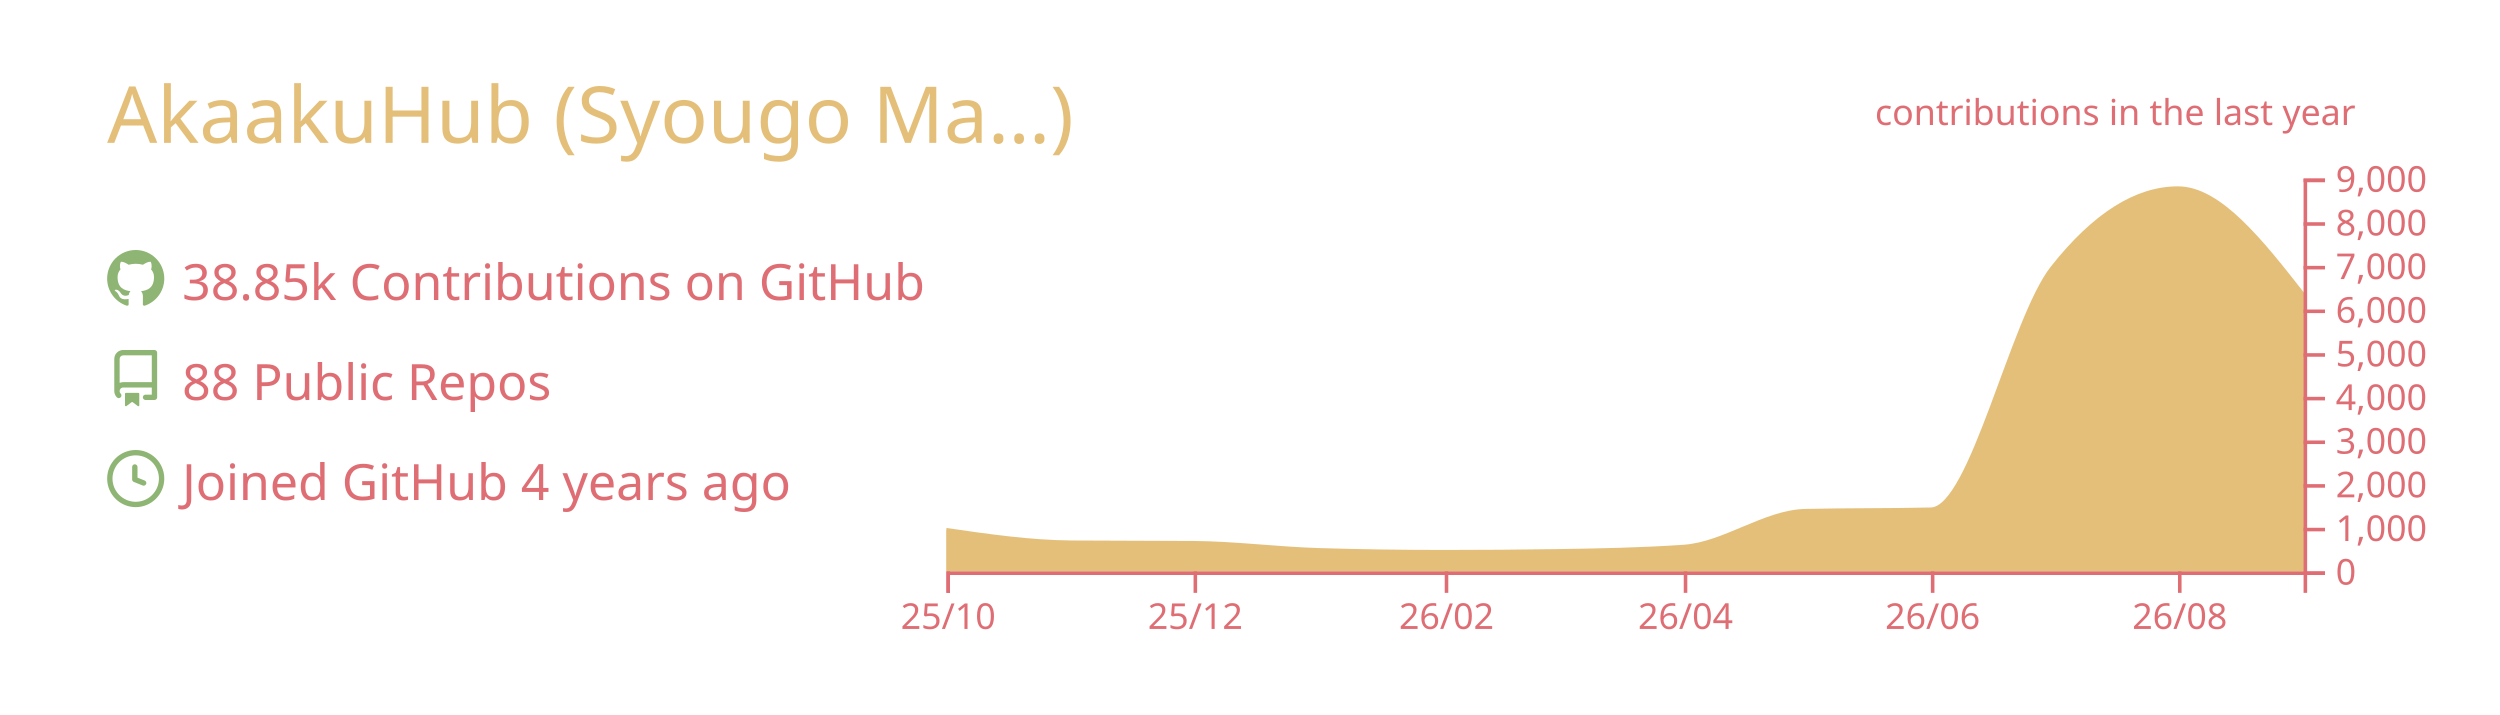
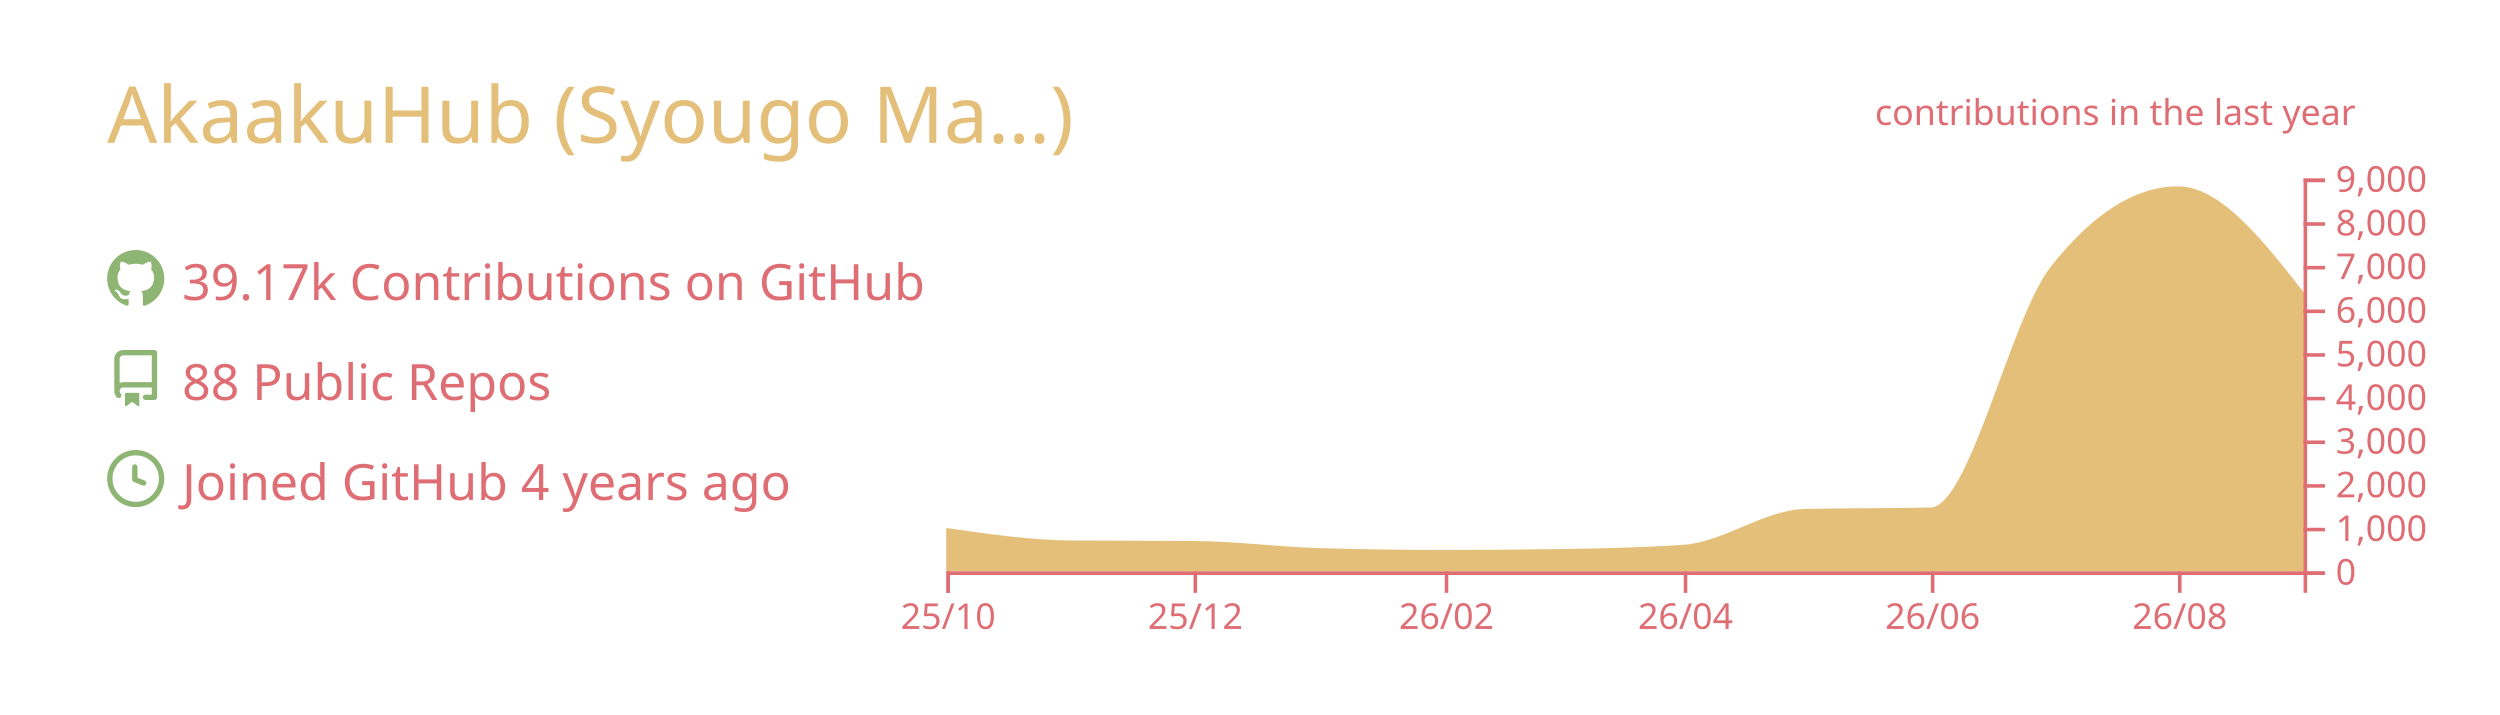
<svg xmlns="http://www.w3.org/2000/svg" width="700" height="200" viewBox="0 0 700 200">
  <style>* {
          font-family: 'Segoe UI', Ubuntu, "Helvetica Neue", Sans-Serif
        }</style>
  <g class="gpsc-root">
    <rect x="1" y="1" rx="5" ry="5" height="99%" width="99.714%" stroke="#000000" stroke-width="1" fill="#ffffff00" stroke-opacity="0" />
    <text x="30" y="40" class="gpsc-item" style="--gpsc-i: 0; font-size: 22px; fill: #e4bf7a;">AkaakuHub (Syougo Ma…)</text>
    <g transform="translate(0,40)">
      <g transform="translate(30,30)">
        <g class="gpsc-item" style="--gpsc-i: 0;">
          <g transform="translate(0,0)" width="14" height="14" fill="#8eb573">
            <path fill-rule="evenodd" d="M8 0C3.58 0 0 3.58 0 8c0 3.54 2.29 6.53 5.47 7.59.4.07.55-.17.55-.38 0-.19-.01-.82-.01-1.49-2.01.37-2.53-.49-2.69-.94-.09-.23-.48-.94-.82-1.13-.28-.15-.68-.52-.01-.53.63-.01 1.08.58 1.23.82.72 1.21 1.87.87 2.33.66.07-.52.28-.87.51-1.07-1.78-.2-3.64-.89-3.64-3.95 0-.87.31-1.59.82-2.15-.08-.2-.36-1.02.08-2.12 0 0 .67-.21 2.2.82.64-.18 1.32-.27 2-.27.68 0 1.36.09 2 .27 1.53-1.04 2.2-.82 2.2-.82.44 1.1.16 1.92.08 2.12.51.56.82 1.27.82 2.15 0 3.07-1.87 3.75-3.65 3.95.29.25.54.73.54 1.48 0 1.07-.01 1.93-.01 2.2 0 .21.15.46.55.38A8.013 8.013 0 0016 8c0-4.42-3.58-8-8-8z" />
          </g>
        </g>
        <g class="gpsc-item" style="--gpsc-i: 1;">
          <g transform="translate(0,28)" width="14" height="14" fill="#8eb573">
            <path fill-rule="evenodd" d="M2 2.5A2.5 2.5 0 014.5 0h8.75a.75.75 0 01.75.75v12.5a.75.75 0 01-.75.75h-2.5a.75.75 0 110-1.5h1.75v-2h-8a1 1 0 00-.714 1.7.75.75 0 01-1.072 1.05A2.495 2.495 0 012 11.5v-9zm10.5-1V9h-8c-.356 0-.694.074-1 .208V2.5a1 1 0 011-1h8zM5 12.25v3.25a.25.25 0 00.4.2l1.45-1.087a.25.25 0 01.3 0L8.6 15.7a.25.25 0 00.4-.2v-3.25a.25.25 0 00-.25-.25h-3.5a.25.25 0 00-.25.25z" />
          </g>
        </g>
        <g class="gpsc-item" style="--gpsc-i: 2;">
          <g transform="translate(0,56)" width="14" height="14" fill="#8eb573">
            <path fill-rule="evenodd" d="M1.5 8a6.5 6.5 0 1113 0 6.5 6.5 0 01-13 0zM8 0a8 8 0 100 16A8 8 0 008 0zm.5 4.75a.75.75 0 00-1.5 0v3.5a.75.75 0 00.471.696l2.5 1a.75.75 0 00.557-1.392L8.5 7.742V4.75z" />
          </g>
        </g>
-         <text x="21" y="14" class="gpsc-item" style="--gpsc-i: 0; fill: #df6d74; font-size: 14px;">38.85k Contributions on GitHub</text>
+         <text x="21" y="14" class="gpsc-item" style="--gpsc-i: 0; fill: #df6d74; font-size: 14px;">39.17k Contributions on GitHub</text>
        <text x="21" y="42" class="gpsc-item" style="--gpsc-i: 1; fill: #df6d74; font-size: 14px;">88 Public Repos</text>
        <text x="21" y="70" class="gpsc-item" style="--gpsc-i: 2; fill: #df6d74; font-size: 14px;">Joined GitHub 4 years ago</text>
      </g>
      <g color="#e4bf7a" transform="translate(295,10)">
        <clipPath id="gpsc-reveal-clip">
          <rect class="gpsc-reveal" x="-30" y="0" width="410" height="110" style="--gpsc-w: 410px; --gpsc-i: 3;" />
        </clipPath>
        <g clip-path="url(#gpsc-reveal-clip)" class="gpsc-chart" style="--gpsc-i: 3;">
          <path transform="translate(-30,0)" stroke="#e4bf7a" fill="#e4bf7a" opacity="1" d="M0,98.34C11.721,100.041,23.443,101.743,35.164,101.836C46.507,101.925,57.851,101.88,69.194,101.97C80.915,102.063,92.637,103.612,104.358,103.962C116.08,104.313,127.801,104.488,139.522,104.488C150.109,104.488,160.697,104.406,171.284,104.243C183.005,104.063,194.726,103.84,206.448,103.033C217.791,102.253,229.134,93.259,240.478,92.999C252.199,92.73,263.92,92.864,275.642,92.596C286.985,92.335,298.328,39.232,309.672,24.897C321.393,10.083,333.114,2.677,344.836,2.677C356.557,2.677,368.279,17.637,380,32.597L380,110C368.279,110,356.557,110,344.836,110C333.114,110,321.393,110,309.672,110C298.328,110,286.985,110,275.642,110C263.92,110,252.199,110,240.478,110C229.134,110,217.791,110,206.448,110C194.726,110,183.005,110,171.284,110C160.697,110,150.109,110,139.522,110C127.801,110,116.08,110,104.358,110C92.637,110,80.915,110,69.194,110C57.851,110,46.507,110,35.164,110C23.443,110,11.721,110,0,110Z" />
        </g>
        <g color="#df6d74" transform="translate(-30,110)" fill="none" font-size="10" font-family="sans-serif" text-anchor="middle">
          <path class="domain" stroke="currentColor" d="M0.5,6V0.5H380.5V6" />
          <g class="tick" opacity="1" transform="translate(0.5,0)">
            <line stroke="currentColor" y2="6" />
            <text fill="currentColor" y="9" dy="0.71em">25/10</text>
          </g>
          <g class="tick" opacity="1" transform="translate(69.69403,0)">
            <line stroke="currentColor" y2="6" />
            <text fill="currentColor" y="9" dy="0.71em">25/12</text>
          </g>
          <g class="tick" opacity="1" transform="translate(140.0224,0)">
            <line stroke="currentColor" y2="6" />
            <text fill="currentColor" y="9" dy="0.71em">26/02</text>
          </g>
          <g class="tick" opacity="1" transform="translate(206.9478,0)">
            <line stroke="currentColor" y2="6" />
            <text fill="currentColor" y="9" dy="0.71em">26/04</text>
          </g>
          <g class="tick" opacity="1" transform="translate(276.1418,0)">
            <line stroke="currentColor" y2="6" />
            <text fill="currentColor" y="9" dy="0.71em">26/06</text>
          </g>
          <g class="tick" opacity="1" transform="translate(345.3358,0)">
            <line stroke="currentColor" y2="6" />
            <text fill="currentColor" y="9" dy="0.71em">26/08</text>
          </g>
        </g>
        <g color="#df6d74" transform="translate(350,0)" fill="none" font-size="10" font-family="sans-serif" text-anchor="start">
          <path class="domain" stroke="currentColor" d="M6,110.5H0.5V0.5H6" />
          <g class="tick" opacity="1" transform="translate(0,110.5)">
            <line stroke="currentColor" x2="6" />
            <text fill="currentColor" x="9" dy="0.32em">0</text>
          </g>
          <g class="tick" opacity="1" transform="translate(0,98.27778)">
            <line stroke="currentColor" x2="6" />
            <text fill="currentColor" x="9" dy="0.32em">1,000</text>
          </g>
          <g class="tick" opacity="1" transform="translate(0,86.05556)">
            <line stroke="currentColor" x2="6" />
            <text fill="currentColor" x="9" dy="0.32em">2,000</text>
          </g>
          <g class="tick" opacity="1" transform="translate(0,73.83333)">
            <line stroke="currentColor" x2="6" />
            <text fill="currentColor" x="9" dy="0.32em">3,000</text>
          </g>
          <g class="tick" opacity="1" transform="translate(0,61.61111)">
            <line stroke="currentColor" x2="6" />
            <text fill="currentColor" x="9" dy="0.32em">4,000</text>
          </g>
          <g class="tick" opacity="1" transform="translate(0,49.38889)">
            <line stroke="currentColor" x2="6" />
            <text fill="currentColor" x="9" dy="0.32em">5,000</text>
          </g>
          <g class="tick" opacity="1" transform="translate(0,37.16667)">
            <line stroke="currentColor" x2="6" />
            <text fill="currentColor" x="9" dy="0.32em">6,000</text>
          </g>
          <g class="tick" opacity="1" transform="translate(0,24.94444)">
            <line stroke="currentColor" x2="6" />
            <text fill="currentColor" x="9" dy="0.32em">7,000</text>
          </g>
          <g class="tick" opacity="1" transform="translate(0,12.72222)">
            <line stroke="currentColor" x2="6" />
            <text fill="currentColor" x="9" dy="0.32em">8,000</text>
          </g>
          <g class="tick" opacity="1" transform="translate(0,0.5)">
            <line stroke="currentColor" x2="6" />
            <text fill="currentColor" x="9" dy="0.32em">9,000</text>
          </g>
        </g>
        <g>
          <text y="-15" x="230" style="fill: #df6d74; font-size: 10px;">contributions in the last year</text>
        </g>
      </g>
    </g>
  </g>
</svg>
